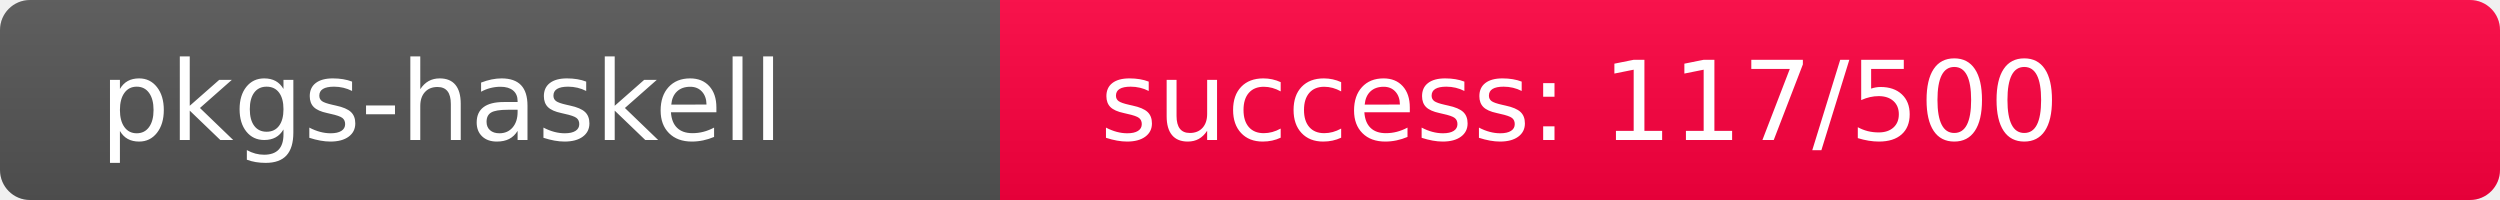
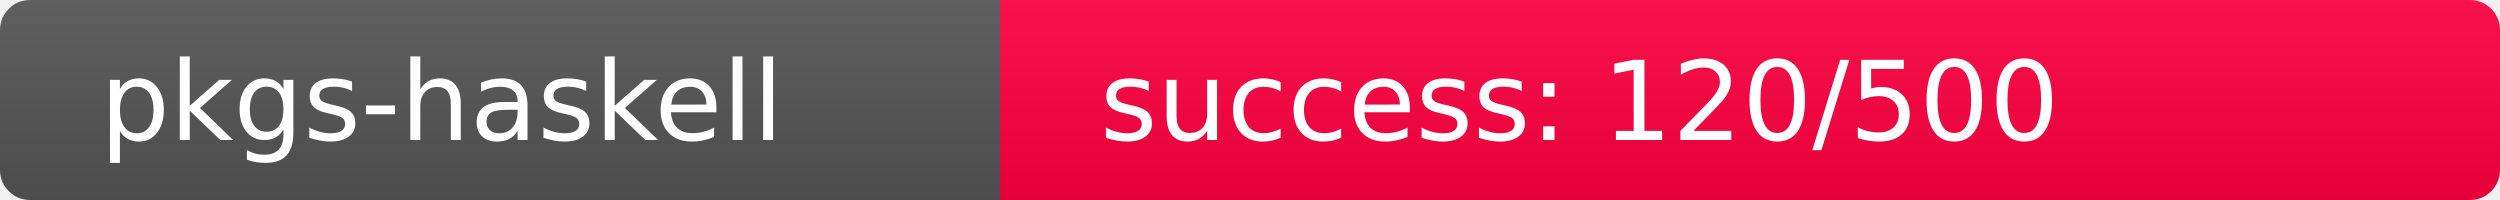
<svg xmlns="http://www.w3.org/2000/svg" width="250" height="20" role="img">
  <linearGradient id="s" x2="0" y2="100%">
    <stop offset="0" stop-color="#bbb" stop-opacity=".1" />
    <stop offset="1" stop-opacity=".1" />
  </linearGradient>
  <clipPath id="r">
    <rect width="250" height="20" rx="3" fill="#fff" />
  </clipPath>
  <g clip-path="url(#r)">
    <rect width="100" height="20" fill="#555" />
-     <rect x="100" width="150" height="20" fill="rgb(392,-136,64)" />
+     <rect x="100" width="150" height="20" fill="rgb(389,-133,64)" />
    <rect width="250" height="20" fill="url(#s)" />
  </g>
  <g fill="#fff" text-anchor="start" font-family="Verdana,Geneva,DejaVu Sans,sans-serif" text-rendering="geometricPrecision" font-size="110">
    <text x="100" y="140" transform="scale(.1)" fill="#fff">pkgs-haskell</text>
-     <text x="1100" y="140" transform="scale(.1)" fill="#fff">success: 117/500</text>
+     <text x="1100" y="140" transform="scale(.1)" fill="#fff">success: 120/500</text>
  </g>
</svg>
